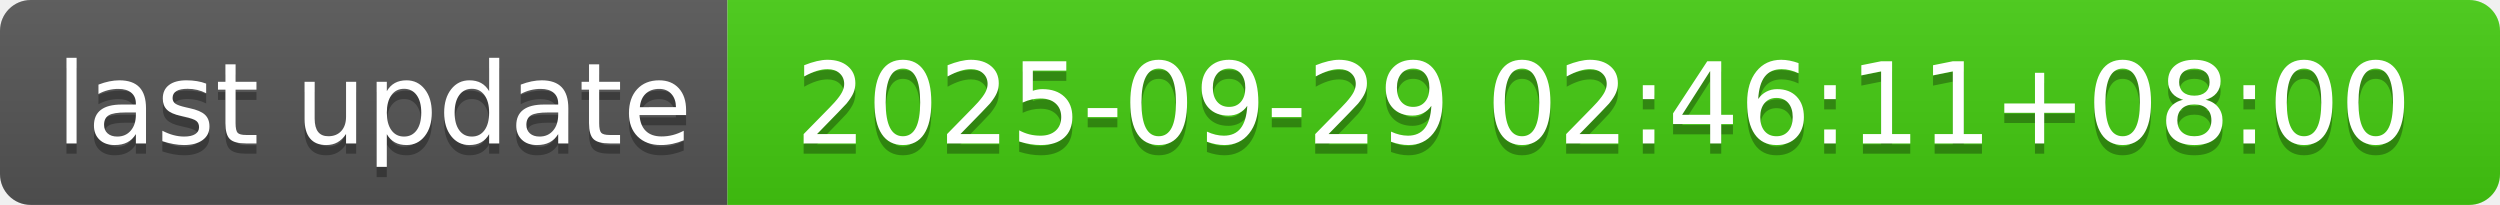
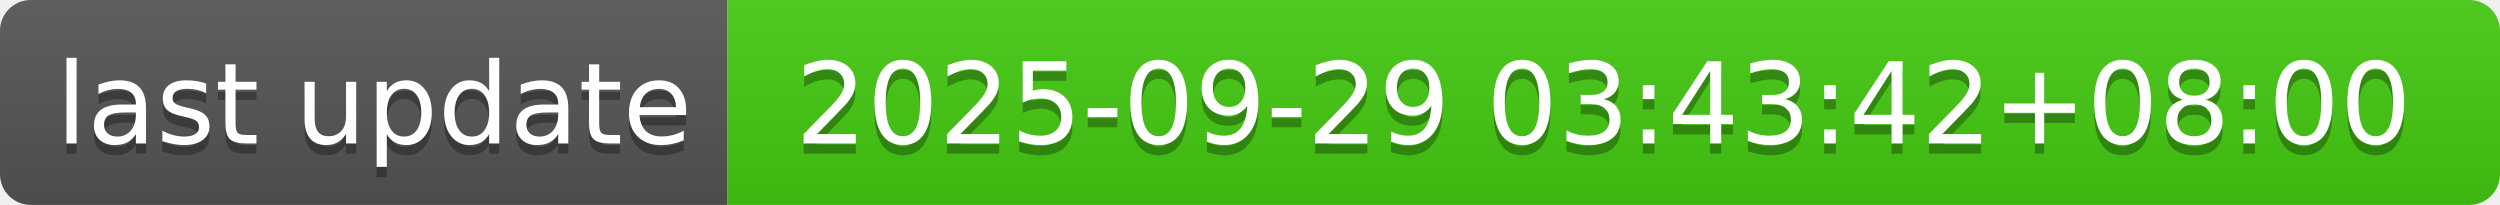
- <svg xmlns="http://www.w3.org/2000/svg" width="244" height="20" role="img" aria-label="last update: 2025-09-29 02:46:11+08:00">
+ <svg xmlns="http://www.w3.org/2000/svg" width="244" height="20" role="img" aria-label="last update: 2025-09-29 03:43:42+08:00">
  <linearGradient id="s" x2="0" y2="100%">
    <stop offset="0" stop-color="#bbb" stop-opacity=".1" />
    <stop offset="1" stop-opacity=".1" />
  </linearGradient>
  <clipPath id="r">
    <rect width="244" height="20" rx="3" fill="#fff" />
  </clipPath>
  <g clip-path="url(#r)">
    <rect width="71" height="20" fill="#555" />
    <rect x="71" width="173" height="20" fill="#4c1" />
    <rect width="244" height="20" fill="url(#s)" />
  </g>
  <g fill="#fff" text-anchor="middle" font-family="Verdana,Geneva,DejaVu Sans,sans-serif" text-rendering="geometricPrecision" font-size="110">
    <text aria-hidden="true" x="365" y="150" fill="#010101" fill-opacity=".3" transform="scale(.1)" textLength="610">last update</text>
    <text x="365" y="140" transform="scale(.1)" fill="#fff" textLength="610">last update</text>
-     <text aria-hidden="true" x="1565" y="150" fill="#010101" fill-opacity=".3" transform="scale(.1)" textLength="1630">2025-09-29 02:46:11+08:00</text>
-     <text x="1565" y="140" transform="scale(.1)" fill="#fff" textLength="1630">2025-09-29 02:46:11+08:00</text>
+     <text aria-hidden="true" x="1565" y="150" fill="#010101" fill-opacity=".3" transform="scale(.1)" textLength="1630">2025-09-29 03:43:42+08:00</text>
+     <text x="1565" y="140" transform="scale(.1)" fill="#fff" textLength="1630">2025-09-29 03:43:42+08:00</text>
  </g>
</svg>
